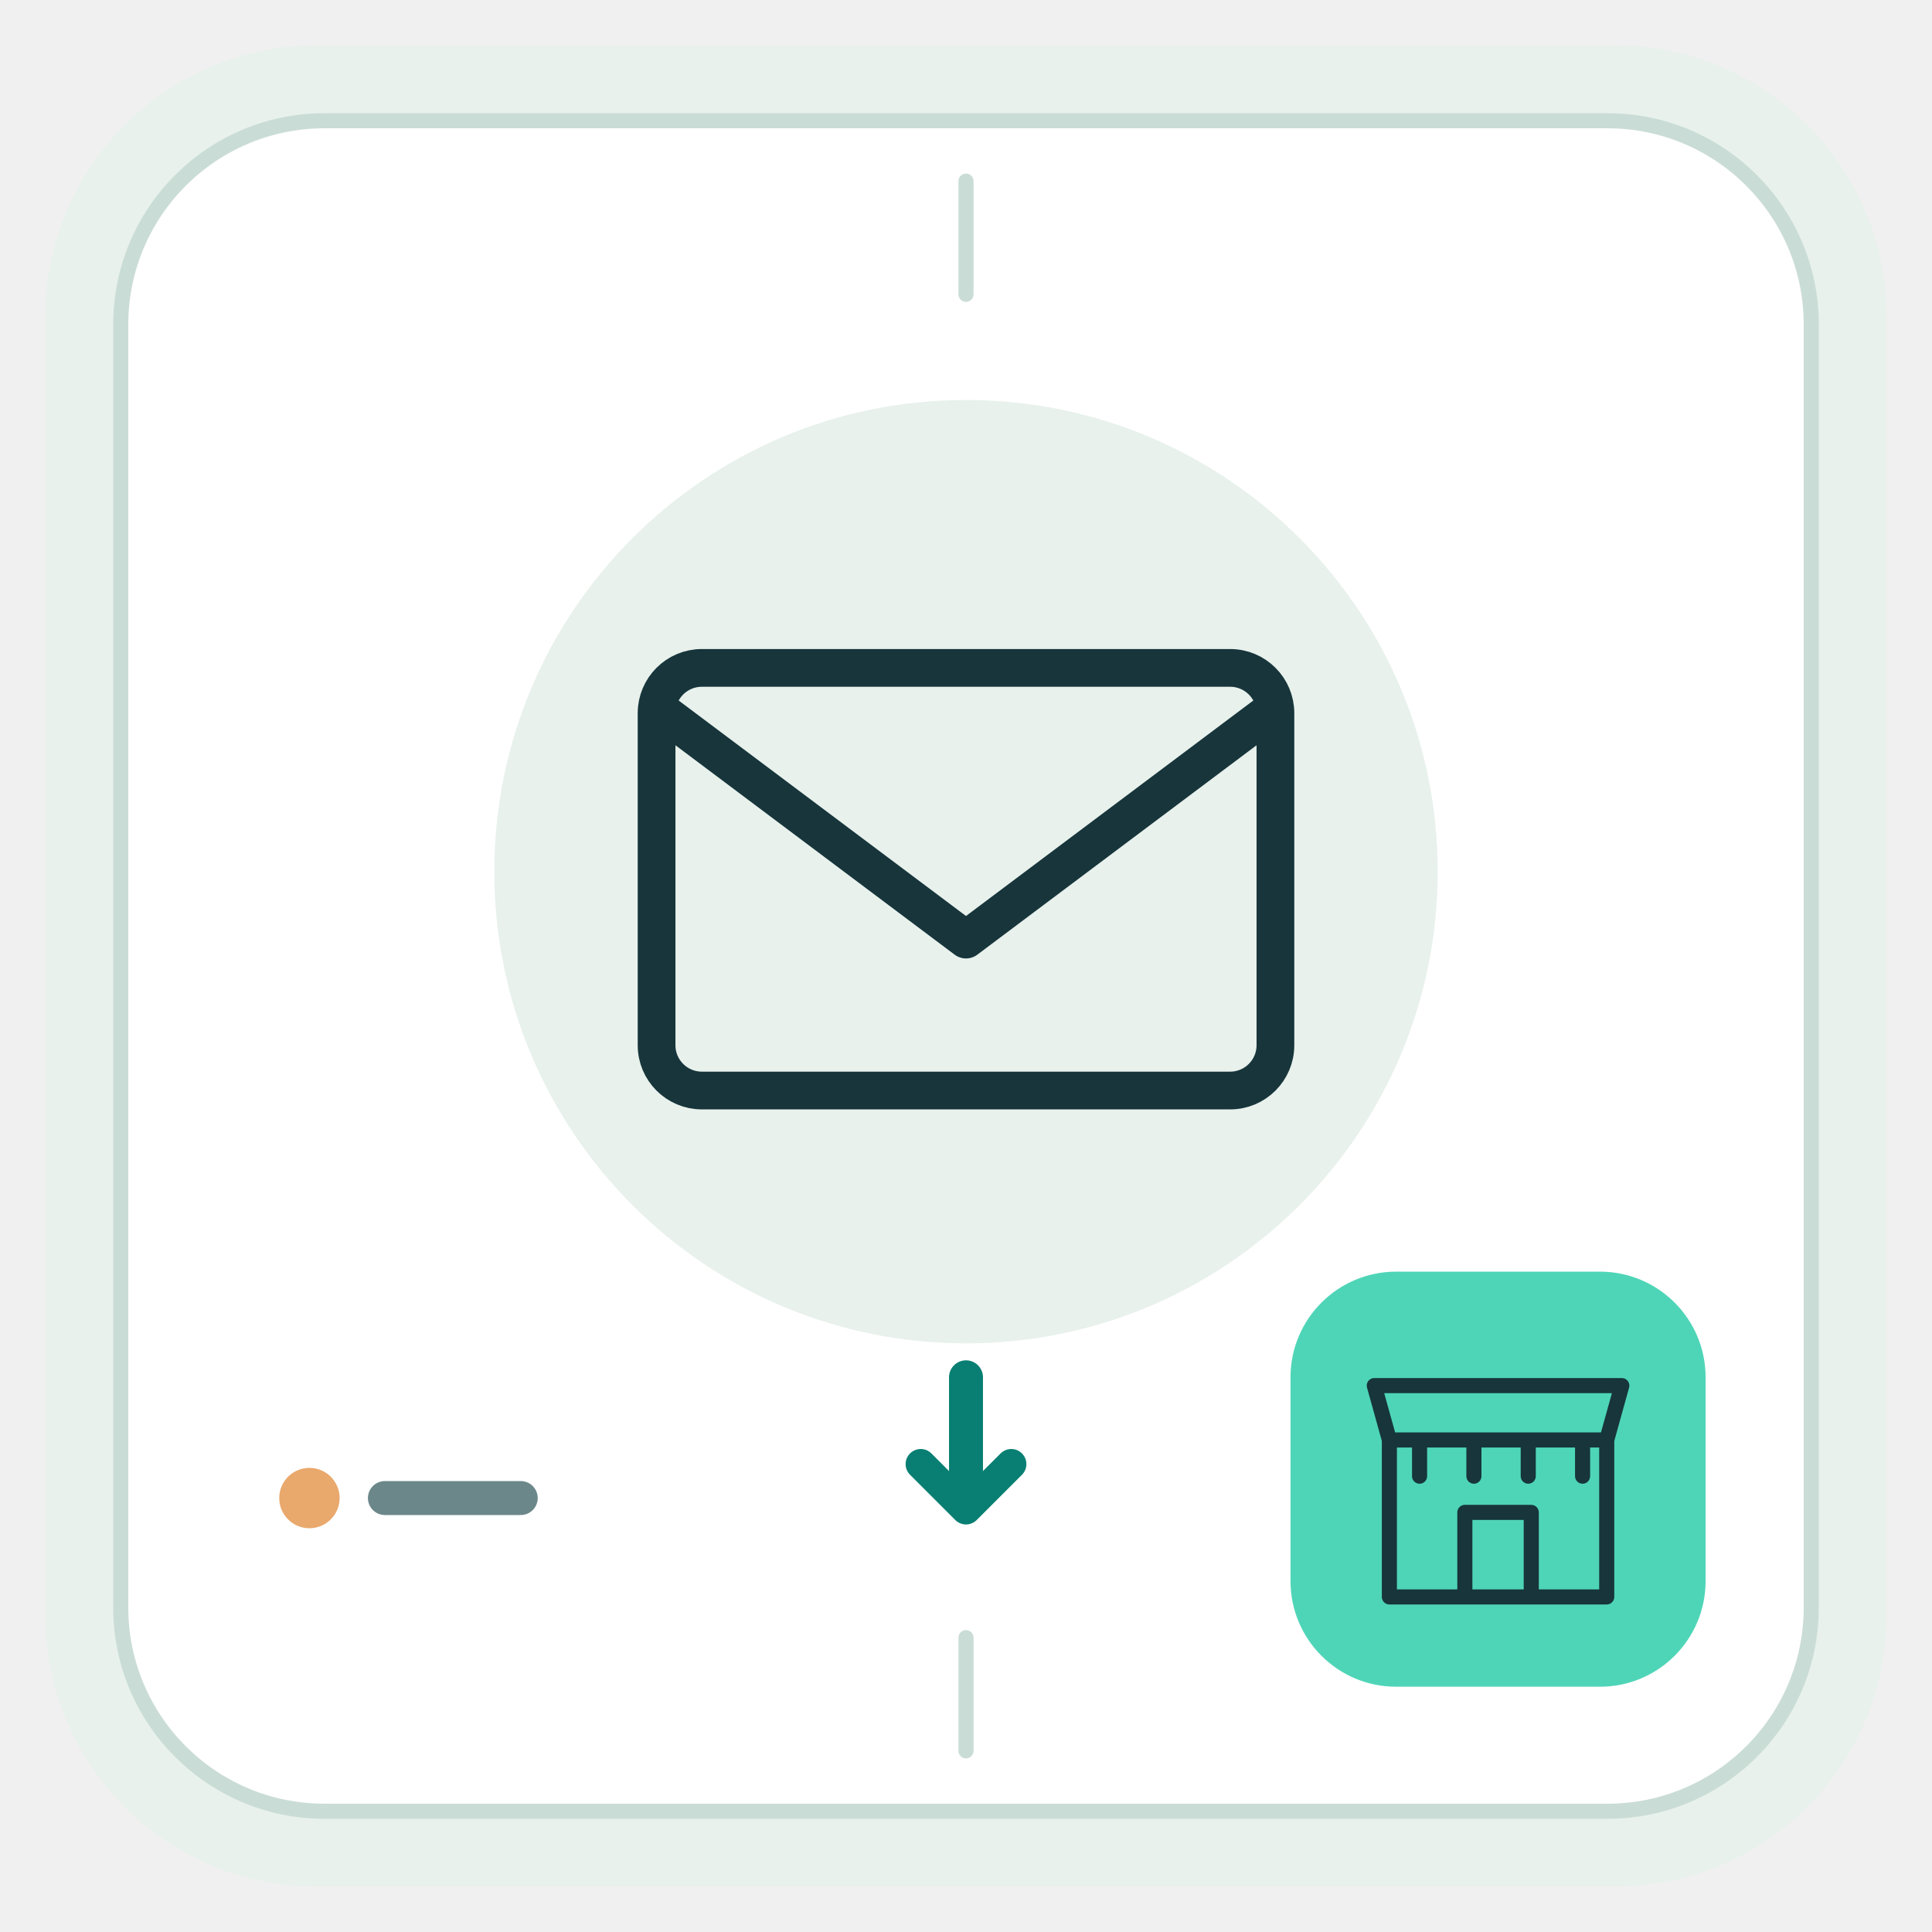
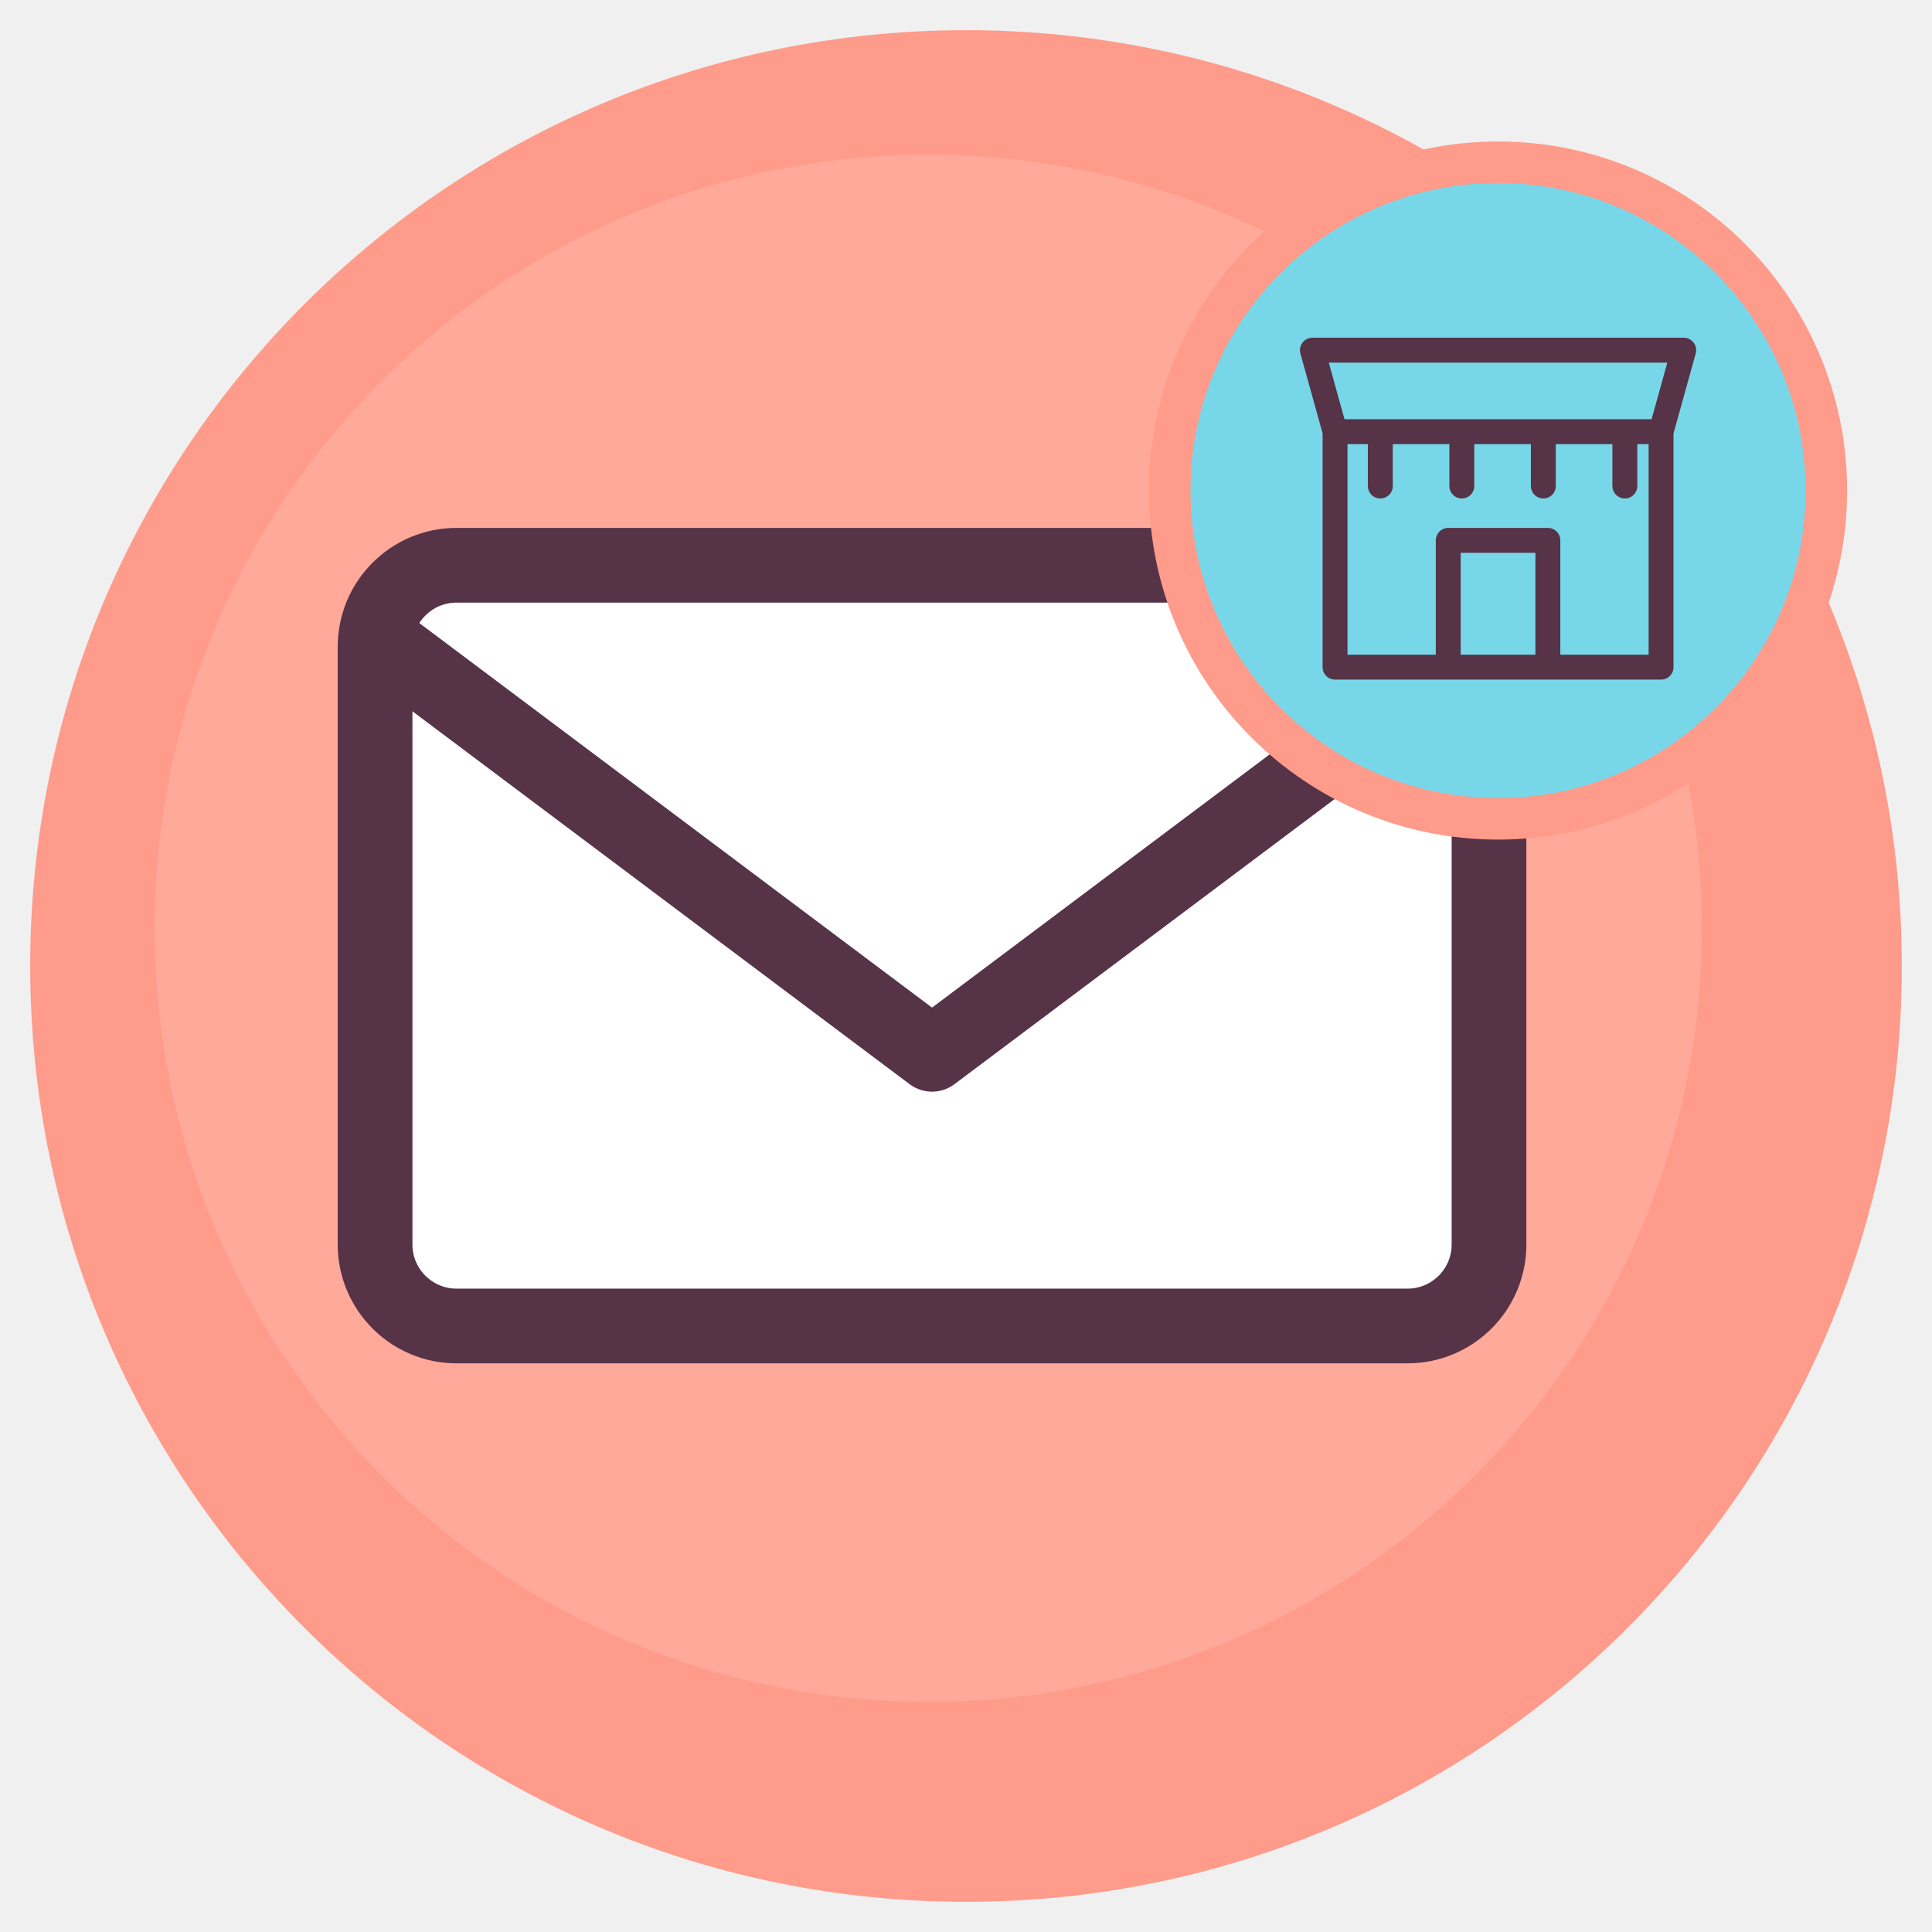
<svg xmlns="http://www.w3.org/2000/svg" viewBox="0 0 512 512" role="img" aria-labelledby="title description">
-   <rect x="12" y="12" width="488" height="488" rx="72" fill="#E8F1EC" />
-   <rect x="32" y="32" width="448" height="448" rx="54" fill="#FFFFFF" stroke="#CADCD6" stroke-width="4" />
-   <path d="M256 48v30M256 434v30" stroke="#CADCD6" stroke-width="4" stroke-linecap="round" />
-   <circle cx="256" cy="231" r="125" fill="#E8F1EC" />
-   <g transform="translate(156 131) scale(2.00)" fill="none" stroke="#17353B" stroke-width="5" stroke-linecap="round" stroke-linejoin="round">
-     <rect x="9" y="23" width="82" height="56" rx="6" />
+   <circle cx="256" cy="256" r="248" fill="#FF9B8A" />
+   <circle cx="246" cy="246" r="205" fill="#FFFFFF" opacity=".14" />
+   <g transform="translate(67 67) scale(3.60)" fill="none" stroke="#563347" stroke-width="5.5" stroke-linecap="round" stroke-linejoin="round">
+     <rect fill="#FFFFFF" x="9" y="23" width="82" height="56" rx="6" />
    <path d="m10 29 40 30 40-30" />
  </g>
-   <path d="M256 365v34" stroke="#087F72" stroke-width="9" stroke-linecap="round" />
-   <path d="m244 388 12 12 12-12" fill="none" stroke="#087F72" stroke-width="8" stroke-linecap="round" stroke-linejoin="round" />
-   <rect x="342" y="337" width="110" height="110" rx="28" fill="#4ED5B7" />
-   <g transform="translate(357 352) scale(0.80)" fill="none" stroke="#17353B" stroke-width="5" stroke-linecap="round" stroke-linejoin="round">
+   <circle cx="397" cy="130" r="87" fill="#77D7E8" stroke="#FF9B8A" stroke-width="11" />
+   <g transform="translate(337 70) scale(1.20)" fill="none" stroke="#563347" stroke-width="5.5" stroke-linecap="round" stroke-linejoin="round">
    <path d="M14 37h72v52H14zM9 19h82l-5 18H14zM24 37v12m18-12v12m18-12v12m18-12v12M39 88V61h22v27" />
  </g>
-   <circle cx="82" cy="397" r="8" fill="#E9A86C" />
-   <path d="M102 397h36" stroke="#6B878A" stroke-width="9" stroke-linecap="round" />
</svg>
